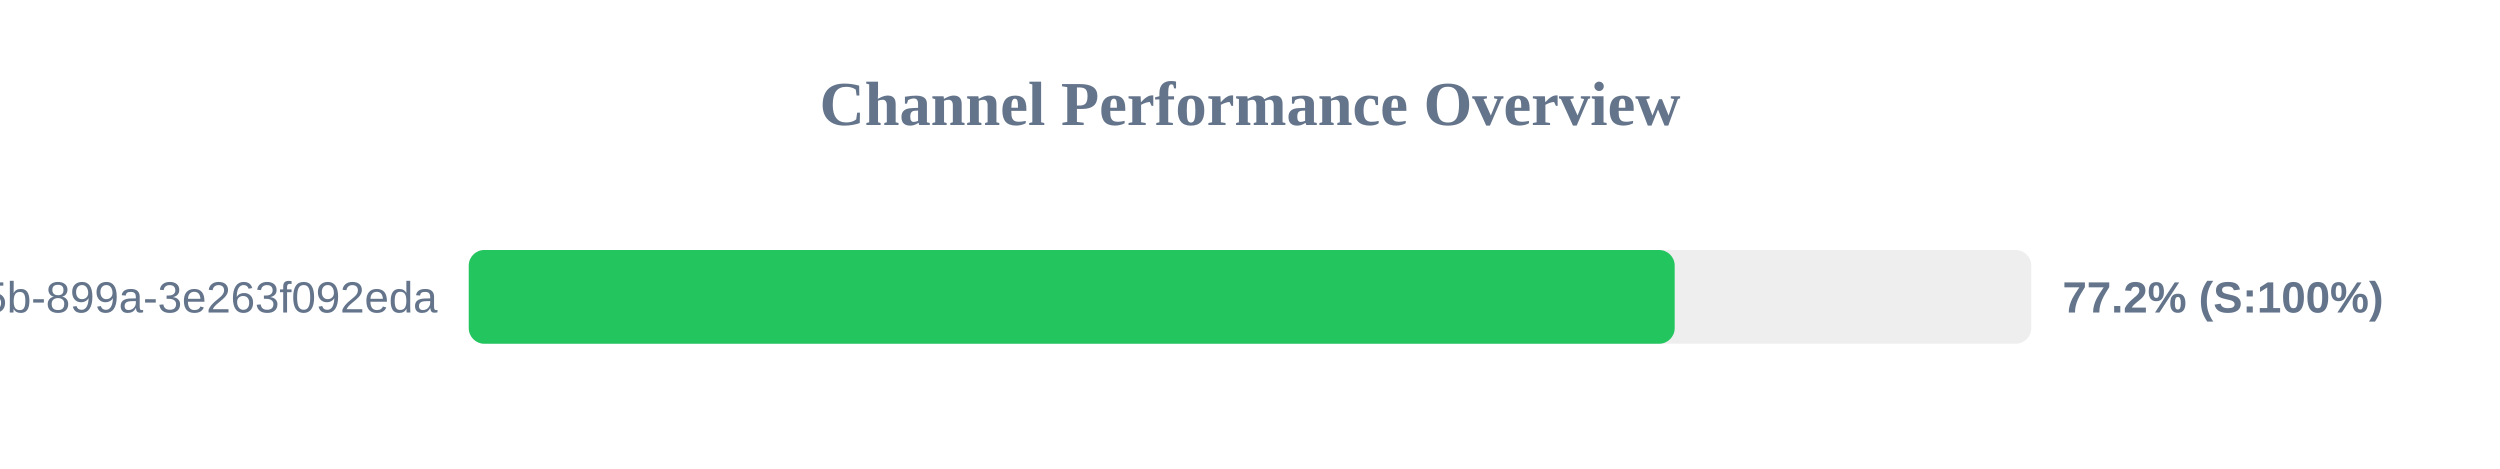
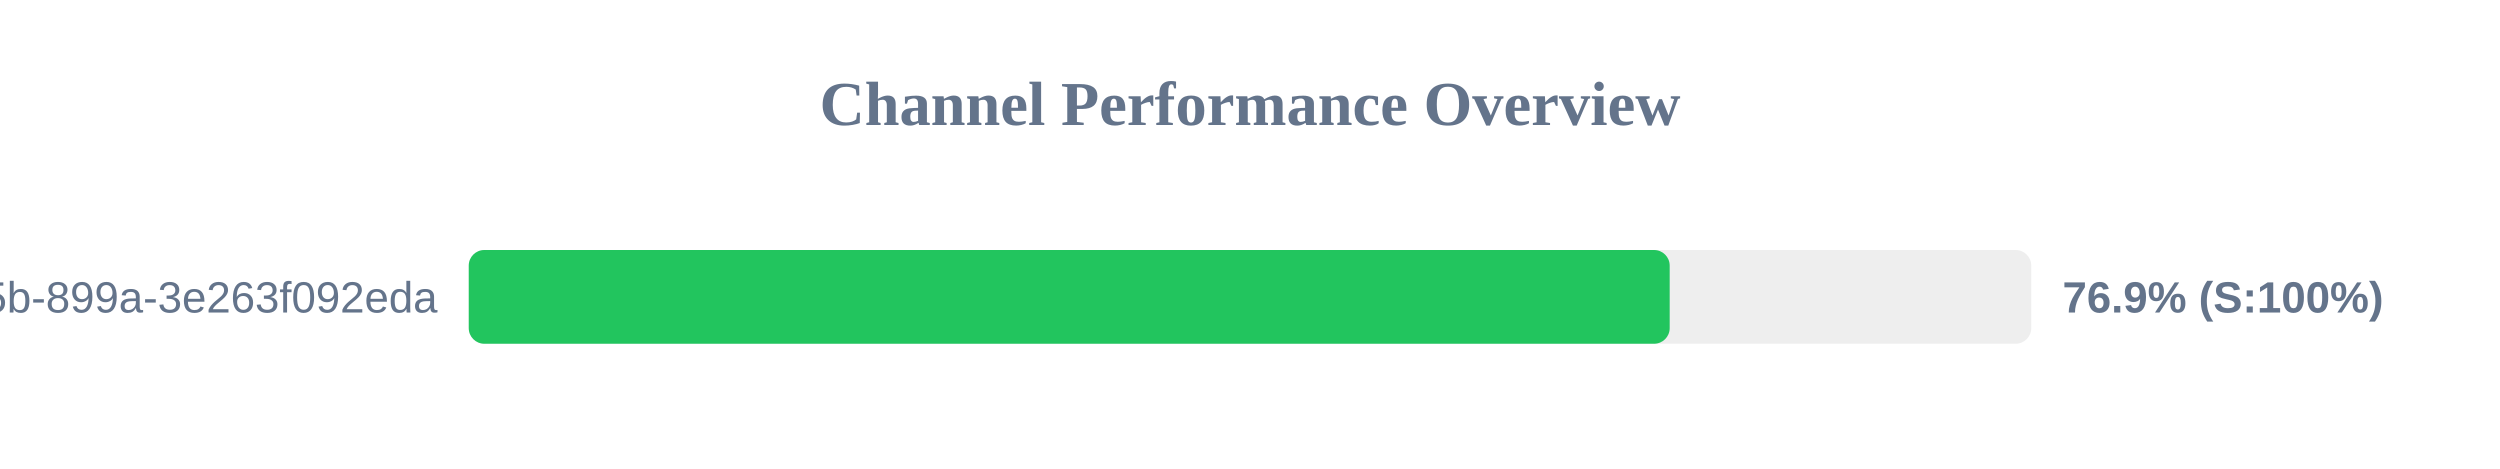
<svg xmlns="http://www.w3.org/2000/svg" width="800" height="150" version="1.1">
  <style>
        .row { font: 14px Arial; fill: #64748b; }
        .score { font: bold 14px Arial; fill: #64748b; }
    </style>
  <text x="400" y="40" text-anchor="middle" font-size="20px" font-weight="bold" fill="#64748b">Channel Performance Overview</text>
  <rect x="150" y="80" width="500" height="30" fill="#eee" rx="5" />
-   <rect x="150" y="80" width="385.9" height="30" fill="#22c55e" rx="5" />
+   <rect x="150" y="80" width="384.3" height="30" fill="#22c55e" rx="5" />
  <text x="140" y="100" text-anchor="end" class="row">?uuid=6bf726db-fb0b-405b-899a-3e263f092eda</text>
-   <text x="660" y="100" text-anchor="start" class="score">77.2% (S:100%)</text>
+   <text x="660" y="100" text-anchor="start" class="score">76.9% (S:100%)</text>
</svg>
